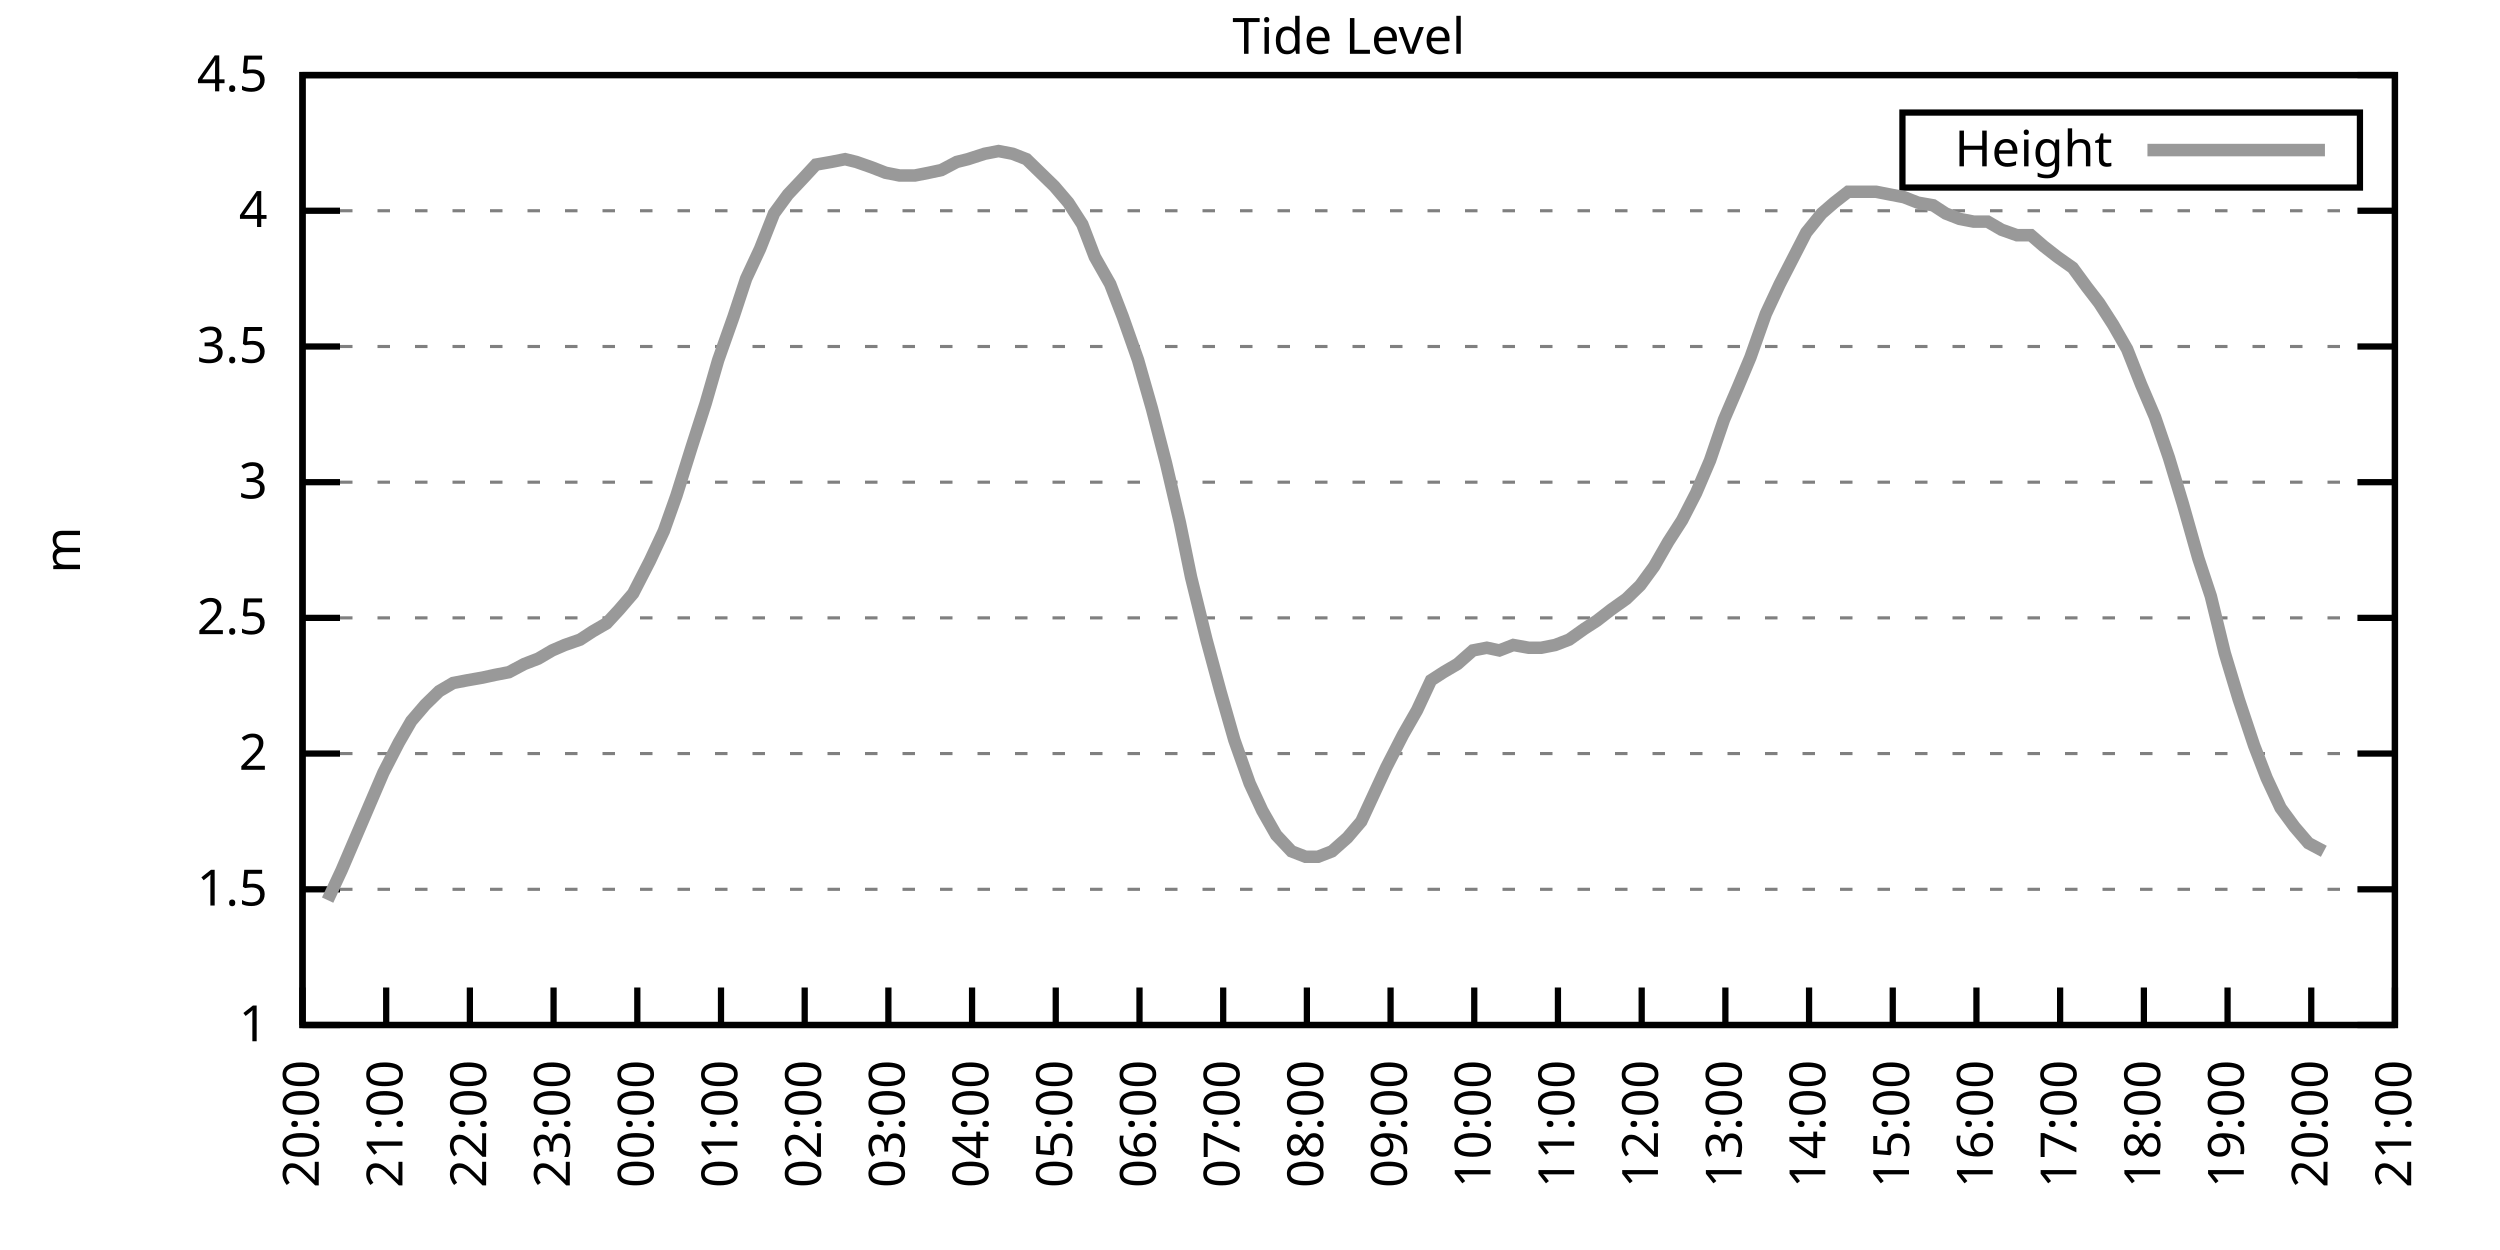
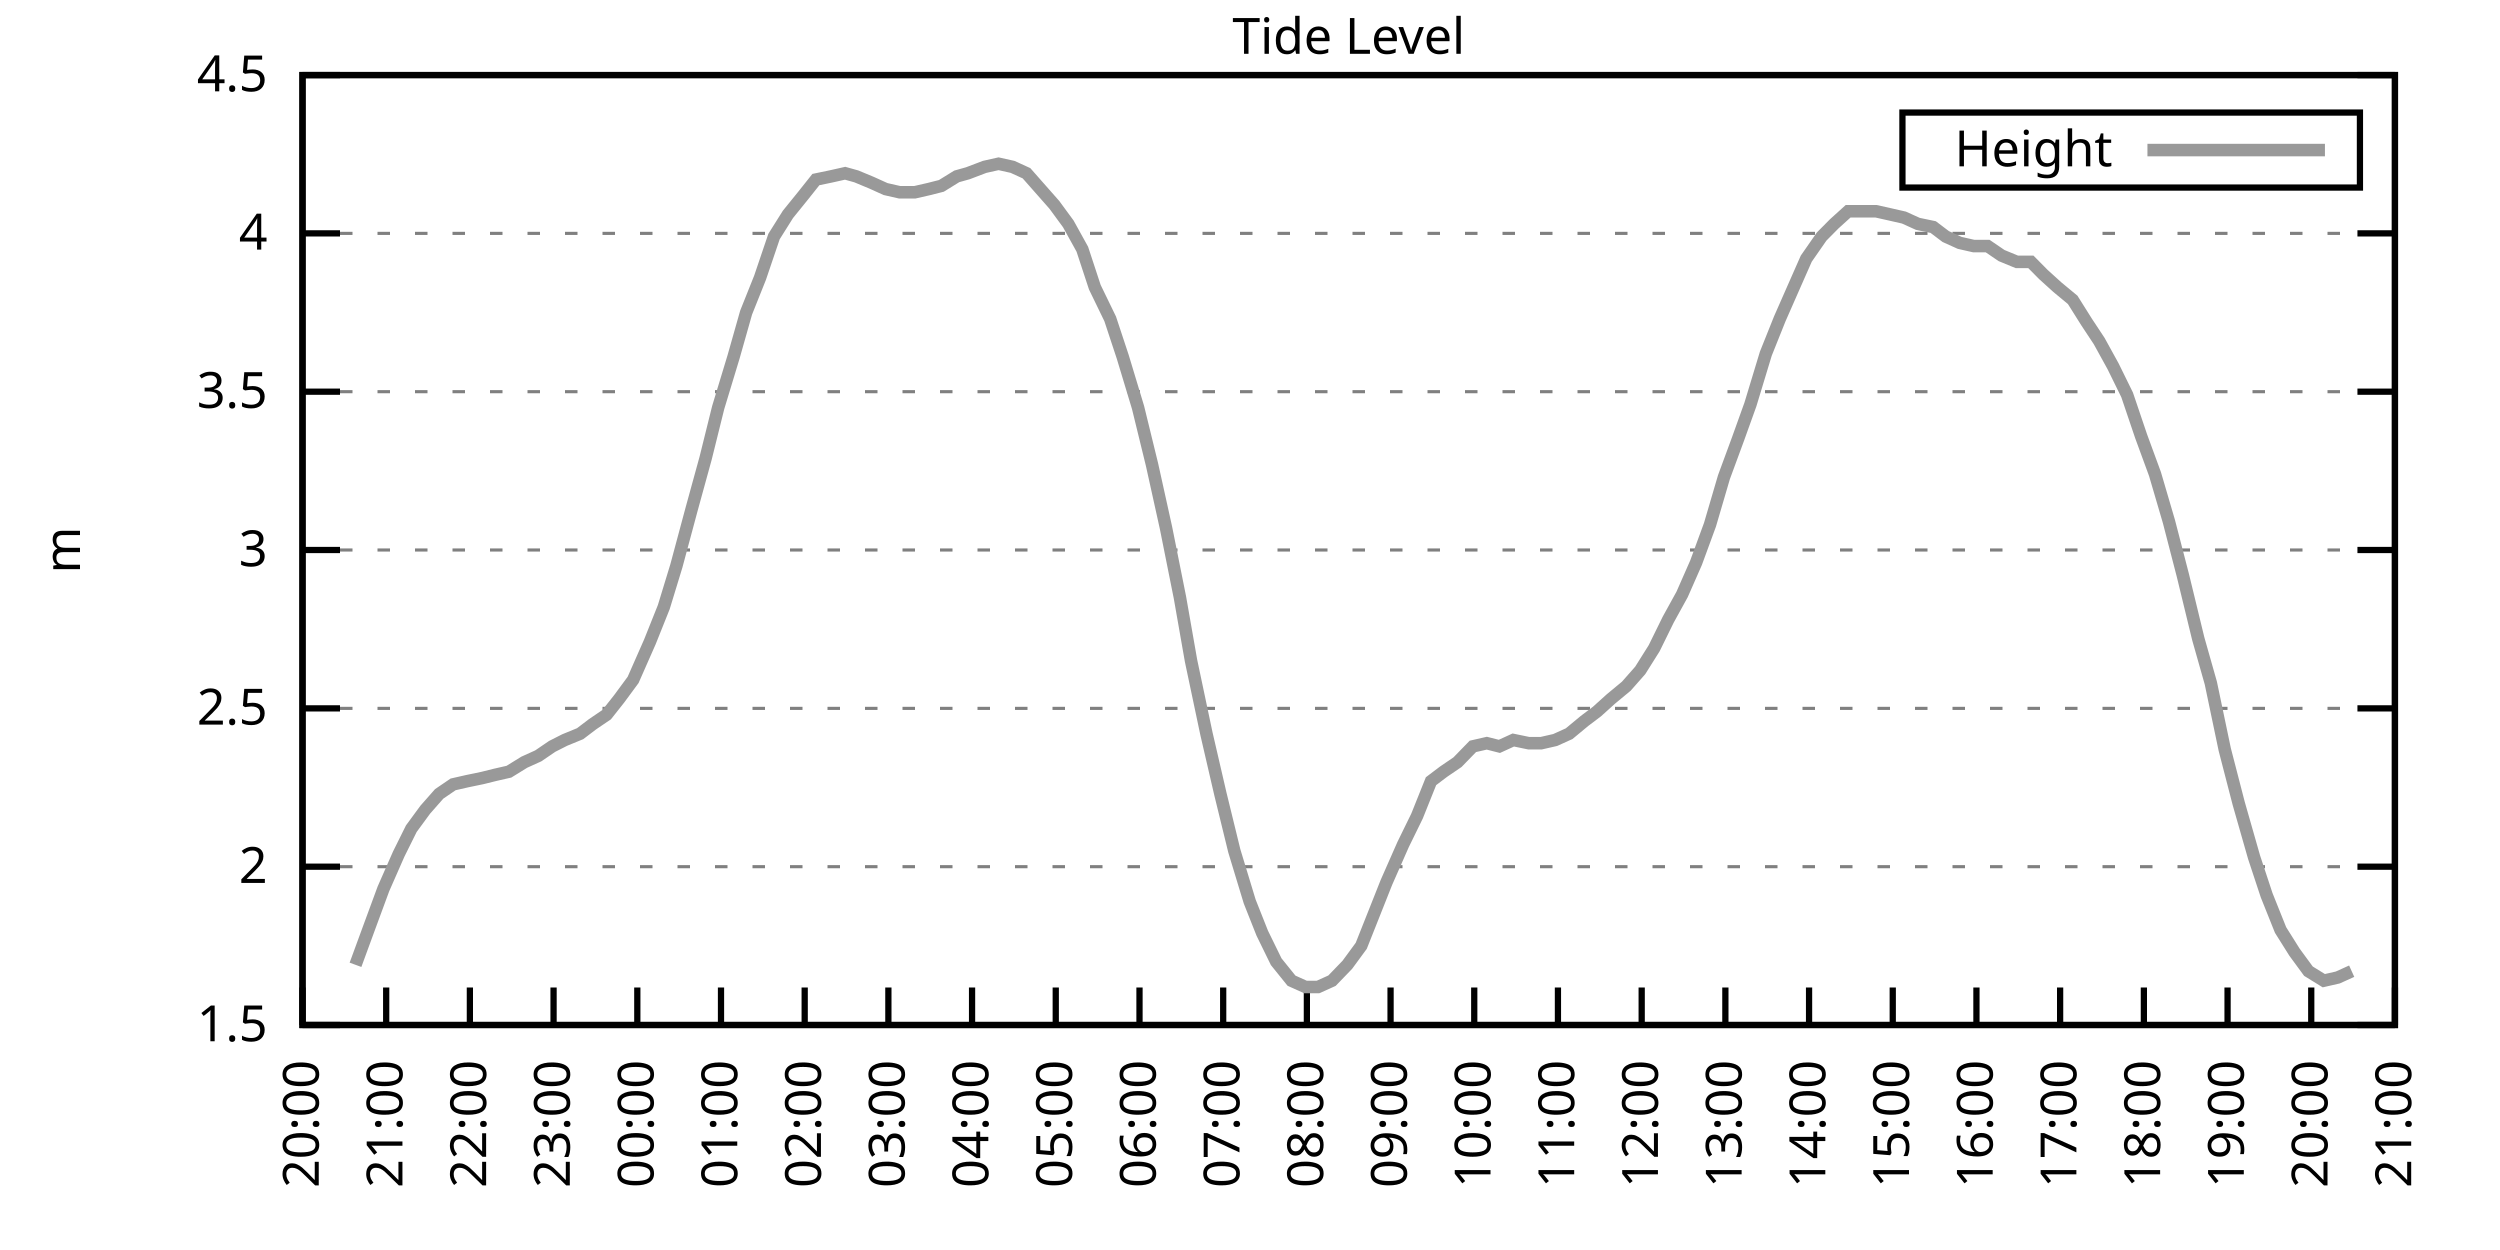
<svg xmlns="http://www.w3.org/2000/svg" xmlns:xlink="http://www.w3.org/1999/xlink" width="400" height="200" viewBox="0 0 400 200">
  <g id="gnuplot_canvas">
    <rect x="0" y="0" width="400" height="200" fill="none" />
    <defs>
      <circle id="gpDot" r="0.5" stroke-width="0.5" stroke="currentColor" />
      <path id="gpPt0" stroke-width="0.333" stroke="currentColor" d="M-1,0 h2 M0,-1 v2" />
      <path id="gpPt1" stroke-width="0.333" stroke="currentColor" d="M-1,-1 L1,1 M1,-1 L-1,1" />
      <path id="gpPt2" stroke-width="0.333" stroke="currentColor" d="M-1,0 L1,0 M0,-1 L0,1 M-1,-1 L1,1 M-1,1 L1,-1" />
      <rect id="gpPt3" stroke-width="0.333" stroke="currentColor" x="-1" y="-1" width="2" height="2" />
      <rect id="gpPt4" stroke-width="0.333" stroke="currentColor" fill="currentColor" x="-1" y="-1" width="2" height="2" />
      <circle id="gpPt5" stroke-width="0.333" stroke="currentColor" cx="0" cy="0" r="1" />
      <use xlink:href="#gpPt5" id="gpPt6" fill="currentColor" stroke="none" />
      <path id="gpPt7" stroke-width="0.333" stroke="currentColor" d="M0,-1.33 L-1.33,0.67 L1.33,0.67 z" />
      <use xlink:href="#gpPt7" id="gpPt8" fill="currentColor" stroke="none" />
      <use xlink:href="#gpPt7" id="gpPt9" stroke="currentColor" transform="rotate(180)" />
      <use xlink:href="#gpPt9" id="gpPt10" fill="currentColor" stroke="none" />
      <use xlink:href="#gpPt3" id="gpPt11" stroke="currentColor" transform="rotate(45)" />
      <use xlink:href="#gpPt11" id="gpPt12" fill="currentColor" stroke="none" />
      <path id="gpPt13" stroke-width="0.333" stroke="currentColor" d="M0,1.330 L1.265,0.411 L0.782,-1.067 L-0.782,-1.076 L-1.265,0.411 z" />
      <use xlink:href="#gpPt13" id="gpPt14" fill="currentColor" stroke="none" />
      <filter id="textbox" filterUnits="objectBoundingBox" x="0" y="0" height="1" width="1">
        <feFlood flood-color="white" flood-opacity="1" result="bgnd" />
        <feComposite in="SourceGraphic" in2="bgnd" operator="atop" />
      </filter>
      <filter id="greybox" filterUnits="objectBoundingBox" x="0" y="0" height="1" width="1">
        <feFlood flood-color="lightgrey" flood-opacity="1" result="grey" />
        <feComposite in="SourceGraphic" in2="grey" operator="atop" />
      </filter>
    </defs>
    <g fill="none" color="white" stroke="currentColor" stroke-width="1.00" stroke-linecap="butt" stroke-linejoin="miter">
</g>
    <g fill="none" color="black" stroke="currentColor" stroke-width="1.00" stroke-linecap="butt" stroke-linejoin="miter">
      <g stroke="none" shape-rendering="crispEdges">
        <polygon fill="rgb(255, 255, 255)" points="48.40,164.00 383.18,164.00 383.18,12.02 48.40,12.02 " />
      </g>
    </g>
    <g fill="none" color="black" stroke="currentColor" stroke-width="1.00" stroke-linecap="butt" stroke-linejoin="miter">
</g>
    <g fill="none" color="black" stroke="black" stroke-width="0.50" stroke-linecap="butt" stroke-linejoin="miter">
</g>
    <g fill="none" color="gray" stroke="currentColor" stroke-width="0.50" stroke-linecap="butt" stroke-linejoin="miter">
      <path stroke="gray" stroke-dasharray="2,4" class="gridline" d="M48.40,164.00 L383.19,164.00  " />
    </g>
    <g fill="none" color="gray" stroke="gray" stroke-width="1.00" stroke-linecap="butt" stroke-linejoin="miter">
</g>
    <g fill="none" color="black" stroke="currentColor" stroke-width="1.00" stroke-linecap="butt" stroke-linejoin="miter">
      <path stroke="black" d="M48.40,164.00 L54.40,164.00 M383.19,164.00 L377.19,164.00  " />
      <g transform="translate(42.80,166.60)" stroke="none" fill="black" font-family="Sans" font-size="8.00" text-anchor="end">
        <text>
-           <tspan font-family="Sans"> 1</tspan>
-         </text>
-       </g>
-     </g>
-     <g fill="none" color="black" stroke="currentColor" stroke-width="1.00" stroke-linecap="butt" stroke-linejoin="miter">
- </g>
-     <g fill="none" color="black" stroke="black" stroke-width="0.50" stroke-linecap="butt" stroke-linejoin="miter">
- </g>
-     <g fill="none" color="gray" stroke="currentColor" stroke-width="0.50" stroke-linecap="butt" stroke-linejoin="miter">
-       <path stroke="gray" stroke-dasharray="2,4" class="gridline" d="M48.40,142.29 L383.19,142.29  " />
-     </g>
-     <g fill="none" color="gray" stroke="gray" stroke-width="1.00" stroke-linecap="butt" stroke-linejoin="miter">
- </g>
-     <g fill="none" color="black" stroke="currentColor" stroke-width="1.00" stroke-linecap="butt" stroke-linejoin="miter">
-       <path stroke="black" d="M48.40,142.29 L54.40,142.29 M383.19,142.29 L377.19,142.29  " />
-       <g transform="translate(42.80,144.89)" stroke="none" fill="black" font-family="Sans" font-size="8.00" text-anchor="end">
-         <text>
          <tspan font-family="Sans"> 1.5</tspan>
        </text>
      </g>
    </g>
    <g fill="none" color="black" stroke="currentColor" stroke-width="1.00" stroke-linecap="butt" stroke-linejoin="miter">
</g>
    <g fill="none" color="black" stroke="black" stroke-width="0.50" stroke-linecap="butt" stroke-linejoin="miter">
</g>
    <g fill="none" color="gray" stroke="currentColor" stroke-width="0.50" stroke-linecap="butt" stroke-linejoin="miter">
-       <path stroke="gray" stroke-dasharray="2,4" class="gridline" d="M48.40,120.57 L383.19,120.57  " />
-     </g>
-     <g fill="none" color="gray" stroke="gray" stroke-width="1.00" stroke-linecap="butt" stroke-linejoin="miter">
- </g>
-     <g fill="none" color="black" stroke="currentColor" stroke-width="1.00" stroke-linecap="butt" stroke-linejoin="miter">
-       <path stroke="black" d="M48.40,120.57 L54.40,120.57 M383.19,120.57 L377.19,120.57  " />
-       <g transform="translate(42.80,123.17)" stroke="none" fill="black" font-family="Sans" font-size="8.00" text-anchor="end">
+       <path stroke="gray" stroke-dasharray="2,4" class="gridline" d="M48.40,138.67 L383.19,138.67  " />
+     </g>
+     <g fill="none" color="gray" stroke="gray" stroke-width="1.00" stroke-linecap="butt" stroke-linejoin="miter">
+ </g>
+     <g fill="none" color="black" stroke="currentColor" stroke-width="1.00" stroke-linecap="butt" stroke-linejoin="miter">
+       <path stroke="black" d="M48.40,138.67 L54.40,138.67 M383.19,138.67 L377.19,138.67  " />
+       <g transform="translate(42.80,141.27)" stroke="none" fill="black" font-family="Sans" font-size="8.00" text-anchor="end">
        <text>
          <tspan font-family="Sans"> 2</tspan>
        </text>
      </g>
    </g>
    <g fill="none" color="black" stroke="currentColor" stroke-width="1.00" stroke-linecap="butt" stroke-linejoin="miter">
</g>
    <g fill="none" color="black" stroke="black" stroke-width="0.50" stroke-linecap="butt" stroke-linejoin="miter">
</g>
    <g fill="none" color="gray" stroke="currentColor" stroke-width="0.50" stroke-linecap="butt" stroke-linejoin="miter">
-       <path stroke="gray" stroke-dasharray="2,4" class="gridline" d="M48.40,98.86 L383.19,98.86  " />
-     </g>
-     <g fill="none" color="gray" stroke="gray" stroke-width="1.00" stroke-linecap="butt" stroke-linejoin="miter">
- </g>
-     <g fill="none" color="black" stroke="currentColor" stroke-width="1.00" stroke-linecap="butt" stroke-linejoin="miter">
-       <path stroke="black" d="M48.40,98.86 L54.40,98.86 M383.19,98.86 L377.19,98.86  " />
-       <g transform="translate(42.80,101.46)" stroke="none" fill="black" font-family="Sans" font-size="8.00" text-anchor="end">
+       <path stroke="gray" stroke-dasharray="2,4" class="gridline" d="M48.40,113.34 L383.19,113.34  " />
+     </g>
+     <g fill="none" color="gray" stroke="gray" stroke-width="1.00" stroke-linecap="butt" stroke-linejoin="miter">
+ </g>
+     <g fill="none" color="black" stroke="currentColor" stroke-width="1.00" stroke-linecap="butt" stroke-linejoin="miter">
+       <path stroke="black" d="M48.40,113.34 L54.40,113.34 M383.19,113.34 L377.19,113.34  " />
+       <g transform="translate(42.80,115.94)" stroke="none" fill="black" font-family="Sans" font-size="8.00" text-anchor="end">
        <text>
          <tspan font-family="Sans"> 2.5</tspan>
        </text>
      </g>
    </g>
    <g fill="none" color="black" stroke="currentColor" stroke-width="1.00" stroke-linecap="butt" stroke-linejoin="miter">
</g>
    <g fill="none" color="black" stroke="black" stroke-width="0.50" stroke-linecap="butt" stroke-linejoin="miter">
</g>
    <g fill="none" color="gray" stroke="currentColor" stroke-width="0.50" stroke-linecap="butt" stroke-linejoin="miter">
-       <path stroke="gray" stroke-dasharray="2,4" class="gridline" d="M48.40,77.15 L383.19,77.15  " />
-     </g>
-     <g fill="none" color="gray" stroke="gray" stroke-width="1.00" stroke-linecap="butt" stroke-linejoin="miter">
- </g>
-     <g fill="none" color="black" stroke="currentColor" stroke-width="1.00" stroke-linecap="butt" stroke-linejoin="miter">
-       <path stroke="black" d="M48.40,77.15 L54.40,77.15 M383.19,77.15 L377.19,77.15  " />
-       <g transform="translate(42.80,79.75)" stroke="none" fill="black" font-family="Sans" font-size="8.00" text-anchor="end">
+       <path stroke="gray" stroke-dasharray="2,4" class="gridline" d="M48.40,88.00 L383.19,88.00  " />
+     </g>
+     <g fill="none" color="gray" stroke="gray" stroke-width="1.00" stroke-linecap="butt" stroke-linejoin="miter">
+ </g>
+     <g fill="none" color="black" stroke="currentColor" stroke-width="1.00" stroke-linecap="butt" stroke-linejoin="miter">
+       <path stroke="black" d="M48.40,88.00 L54.40,88.00 M383.19,88.00 L377.19,88.00  " />
+       <g transform="translate(42.80,90.60)" stroke="none" fill="black" font-family="Sans" font-size="8.00" text-anchor="end">
        <text>
          <tspan font-family="Sans"> 3</tspan>
        </text>
      </g>
    </g>
    <g fill="none" color="black" stroke="currentColor" stroke-width="1.00" stroke-linecap="butt" stroke-linejoin="miter">
</g>
    <g fill="none" color="black" stroke="black" stroke-width="0.50" stroke-linecap="butt" stroke-linejoin="miter">
</g>
    <g fill="none" color="gray" stroke="currentColor" stroke-width="0.50" stroke-linecap="butt" stroke-linejoin="miter">
-       <path stroke="gray" stroke-dasharray="2,4" class="gridline" d="M48.40,55.44 L383.19,55.44  " />
-     </g>
-     <g fill="none" color="gray" stroke="gray" stroke-width="1.00" stroke-linecap="butt" stroke-linejoin="miter">
- </g>
-     <g fill="none" color="black" stroke="currentColor" stroke-width="1.00" stroke-linecap="butt" stroke-linejoin="miter">
-       <path stroke="black" d="M48.40,55.44 L54.40,55.44 M383.19,55.44 L377.19,55.44  " />
-       <g transform="translate(42.80,58.04)" stroke="none" fill="black" font-family="Sans" font-size="8.00" text-anchor="end">
+       <path stroke="gray" stroke-dasharray="2,4" class="gridline" d="M48.40,62.67 L383.19,62.67  " />
+     </g>
+     <g fill="none" color="gray" stroke="gray" stroke-width="1.00" stroke-linecap="butt" stroke-linejoin="miter">
+ </g>
+     <g fill="none" color="black" stroke="currentColor" stroke-width="1.00" stroke-linecap="butt" stroke-linejoin="miter">
+       <path stroke="black" d="M48.40,62.67 L54.40,62.67 M383.19,62.67 L377.19,62.67  " />
+       <g transform="translate(42.80,65.27)" stroke="none" fill="black" font-family="Sans" font-size="8.00" text-anchor="end">
        <text>
          <tspan font-family="Sans"> 3.5</tspan>
        </text>
      </g>
    </g>
    <g fill="none" color="black" stroke="currentColor" stroke-width="1.00" stroke-linecap="butt" stroke-linejoin="miter">
</g>
    <g fill="none" color="black" stroke="black" stroke-width="0.50" stroke-linecap="butt" stroke-linejoin="miter">
</g>
    <g fill="none" color="gray" stroke="currentColor" stroke-width="0.50" stroke-linecap="butt" stroke-linejoin="miter">
-       <path stroke="gray" stroke-dasharray="2,4" class="gridline" d="M48.40,33.72 L383.19,33.72  " />
-     </g>
-     <g fill="none" color="gray" stroke="gray" stroke-width="1.00" stroke-linecap="butt" stroke-linejoin="miter">
- </g>
-     <g fill="none" color="black" stroke="currentColor" stroke-width="1.00" stroke-linecap="butt" stroke-linejoin="miter">
-       <path stroke="black" d="M48.40,33.72 L54.40,33.72 M383.19,33.72 L377.19,33.72  " />
-       <g transform="translate(42.80,36.32)" stroke="none" fill="black" font-family="Sans" font-size="8.00" text-anchor="end">
+       <path stroke="gray" stroke-dasharray="2,4" class="gridline" d="M48.40,37.34 L383.19,37.34  " />
+     </g>
+     <g fill="none" color="gray" stroke="gray" stroke-width="1.00" stroke-linecap="butt" stroke-linejoin="miter">
+ </g>
+     <g fill="none" color="black" stroke="currentColor" stroke-width="1.00" stroke-linecap="butt" stroke-linejoin="miter">
+       <path stroke="black" d="M48.40,37.34 L54.40,37.34 M383.19,37.34 L377.19,37.34  " />
+       <g transform="translate(42.80,39.94)" stroke="none" fill="black" font-family="Sans" font-size="8.00" text-anchor="end">
        <text>
          <tspan font-family="Sans"> 4</tspan>
        </text>
      </g>
    </g>
    <g fill="none" color="black" stroke="currentColor" stroke-width="1.00" stroke-linecap="butt" stroke-linejoin="miter">
</g>
    <g fill="none" color="black" stroke="black" stroke-width="0.50" stroke-linecap="butt" stroke-linejoin="miter">
</g>
    <g fill="none" color="gray" stroke="currentColor" stroke-width="0.50" stroke-linecap="butt" stroke-linejoin="miter">
      <path stroke="gray" stroke-dasharray="2,4" class="gridline" d="M48.40,12.01 L383.19,12.01  " />
    </g>
    <g fill="none" color="gray" stroke="gray" stroke-width="1.00" stroke-linecap="butt" stroke-linejoin="miter">
</g>
    <g fill="none" color="black" stroke="currentColor" stroke-width="1.00" stroke-linecap="butt" stroke-linejoin="miter">
      <path stroke="black" d="M48.40,12.01 L54.40,12.01 M383.19,12.01 L377.19,12.01  " />
      <g transform="translate(42.80,14.61)" stroke="none" fill="black" font-family="Sans" font-size="8.00" text-anchor="end">
        <text>
          <tspan font-family="Sans"> 4.5</tspan>
        </text>
      </g>
    </g>
    <g fill="none" color="black" stroke="currentColor" stroke-width="1.00" stroke-linecap="butt" stroke-linejoin="miter">
      <path stroke="black" d="M48.40,164.00 L48.40,158.00  " />
      <g transform="translate(51.00,169.60) rotate(270.00)" stroke="none" fill="black" font-family="Sans" font-size="8.00" text-anchor="end">
        <text>
          <tspan font-family="Sans">20:00</tspan>
        </text>
      </g>
    </g>
    <g fill="none" color="black" stroke="currentColor" stroke-width="1.00" stroke-linecap="butt" stroke-linejoin="miter">
      <path stroke="black" d="M61.79,164.00 L61.79,158.00  " />
      <g transform="translate(64.39,169.60) rotate(270.00)" stroke="none" fill="black" font-family="Sans" font-size="8.00" text-anchor="end">
        <text>
          <tspan font-family="Sans">21:00</tspan>
        </text>
      </g>
    </g>
    <g fill="none" color="black" stroke="currentColor" stroke-width="1.00" stroke-linecap="butt" stroke-linejoin="miter">
      <path stroke="black" d="M75.18,164.00 L75.18,158.00  " />
      <g transform="translate(77.78,169.60) rotate(270.00)" stroke="none" fill="black" font-family="Sans" font-size="8.00" text-anchor="end">
        <text>
          <tspan font-family="Sans">22:00</tspan>
        </text>
      </g>
    </g>
    <g fill="none" color="black" stroke="currentColor" stroke-width="1.00" stroke-linecap="butt" stroke-linejoin="miter">
      <path stroke="black" d="M88.57,164.00 L88.57,158.00  " />
      <g transform="translate(91.17,169.60) rotate(270.00)" stroke="none" fill="black" font-family="Sans" font-size="8.00" text-anchor="end">
        <text>
          <tspan font-family="Sans">23:00</tspan>
        </text>
      </g>
    </g>
    <g fill="none" color="black" stroke="currentColor" stroke-width="1.00" stroke-linecap="butt" stroke-linejoin="miter">
      <path stroke="black" d="M101.97,164.00 L101.97,158.00  " />
      <g transform="translate(104.57,169.60) rotate(270.00)" stroke="none" fill="black" font-family="Sans" font-size="8.00" text-anchor="end">
        <text>
          <tspan font-family="Sans">00:00</tspan>
        </text>
      </g>
    </g>
    <g fill="none" color="black" stroke="currentColor" stroke-width="1.00" stroke-linecap="butt" stroke-linejoin="miter">
      <path stroke="black" d="M115.36,164.00 L115.36,158.00  " />
      <g transform="translate(117.96,169.60) rotate(270.00)" stroke="none" fill="black" font-family="Sans" font-size="8.00" text-anchor="end">
        <text>
          <tspan font-family="Sans">01:00</tspan>
        </text>
      </g>
    </g>
    <g fill="none" color="black" stroke="currentColor" stroke-width="1.00" stroke-linecap="butt" stroke-linejoin="miter">
      <path stroke="black" d="M128.75,164.00 L128.75,158.00  " />
      <g transform="translate(131.35,169.60) rotate(270.00)" stroke="none" fill="black" font-family="Sans" font-size="8.00" text-anchor="end">
        <text>
          <tspan font-family="Sans">02:00</tspan>
        </text>
      </g>
    </g>
    <g fill="none" color="black" stroke="currentColor" stroke-width="1.00" stroke-linecap="butt" stroke-linejoin="miter">
      <path stroke="black" d="M142.14,164.00 L142.14,158.00  " />
      <g transform="translate(144.74,169.60) rotate(270.00)" stroke="none" fill="black" font-family="Sans" font-size="8.00" text-anchor="end">
        <text>
          <tspan font-family="Sans">03:00</tspan>
        </text>
      </g>
    </g>
    <g fill="none" color="black" stroke="currentColor" stroke-width="1.00" stroke-linecap="butt" stroke-linejoin="miter">
      <path stroke="black" d="M155.53,164.00 L155.53,158.00  " />
      <g transform="translate(158.13,169.60) rotate(270.00)" stroke="none" fill="black" font-family="Sans" font-size="8.00" text-anchor="end">
        <text>
          <tspan font-family="Sans">04:00</tspan>
        </text>
      </g>
    </g>
    <g fill="none" color="black" stroke="currentColor" stroke-width="1.00" stroke-linecap="butt" stroke-linejoin="miter">
      <path stroke="black" d="M168.92,164.00 L168.92,158.00  " />
      <g transform="translate(171.52,169.60) rotate(270.00)" stroke="none" fill="black" font-family="Sans" font-size="8.00" text-anchor="end">
        <text>
          <tspan font-family="Sans">05:00</tspan>
        </text>
      </g>
    </g>
    <g fill="none" color="black" stroke="currentColor" stroke-width="1.00" stroke-linecap="butt" stroke-linejoin="miter">
      <path stroke="black" d="M182.32,164.00 L182.32,158.00  " />
      <g transform="translate(184.92,169.60) rotate(270.00)" stroke="none" fill="black" font-family="Sans" font-size="8.00" text-anchor="end">
        <text>
          <tspan font-family="Sans">06:00</tspan>
        </text>
      </g>
    </g>
    <g fill="none" color="black" stroke="currentColor" stroke-width="1.00" stroke-linecap="butt" stroke-linejoin="miter">
      <path stroke="black" d="M195.71,164.00 L195.71,158.00  " />
      <g transform="translate(198.31,169.60) rotate(270.00)" stroke="none" fill="black" font-family="Sans" font-size="8.00" text-anchor="end">
        <text>
          <tspan font-family="Sans">07:00</tspan>
        </text>
      </g>
    </g>
    <g fill="none" color="black" stroke="currentColor" stroke-width="1.00" stroke-linecap="butt" stroke-linejoin="miter">
      <path stroke="black" d="M209.10,164.00 L209.10,158.00  " />
      <g transform="translate(211.70,169.60) rotate(270.00)" stroke="none" fill="black" font-family="Sans" font-size="8.00" text-anchor="end">
        <text>
          <tspan font-family="Sans">08:00</tspan>
        </text>
      </g>
    </g>
    <g fill="none" color="black" stroke="currentColor" stroke-width="1.00" stroke-linecap="butt" stroke-linejoin="miter">
      <path stroke="black" d="M222.49,164.00 L222.49,158.00  " />
      <g transform="translate(225.09,169.60) rotate(270.00)" stroke="none" fill="black" font-family="Sans" font-size="8.00" text-anchor="end">
        <text>
          <tspan font-family="Sans">09:00</tspan>
        </text>
      </g>
    </g>
    <g fill="none" color="black" stroke="currentColor" stroke-width="1.00" stroke-linecap="butt" stroke-linejoin="miter">
      <path stroke="black" d="M235.88,164.00 L235.88,158.00  " />
      <g transform="translate(238.48,169.60) rotate(270.00)" stroke="none" fill="black" font-family="Sans" font-size="8.00" text-anchor="end">
        <text>
          <tspan font-family="Sans">10:00</tspan>
        </text>
      </g>
    </g>
    <g fill="none" color="black" stroke="currentColor" stroke-width="1.00" stroke-linecap="butt" stroke-linejoin="miter">
      <path stroke="black" d="M249.27,164.00 L249.27,158.00  " />
      <g transform="translate(251.87,169.60) rotate(270.00)" stroke="none" fill="black" font-family="Sans" font-size="8.00" text-anchor="end">
        <text>
          <tspan font-family="Sans">11:00</tspan>
        </text>
      </g>
    </g>
    <g fill="none" color="black" stroke="currentColor" stroke-width="1.00" stroke-linecap="butt" stroke-linejoin="miter">
      <path stroke="black" d="M262.67,164.00 L262.67,158.00  " />
      <g transform="translate(265.27,169.60) rotate(270.00)" stroke="none" fill="black" font-family="Sans" font-size="8.00" text-anchor="end">
        <text>
          <tspan font-family="Sans">12:00</tspan>
        </text>
      </g>
    </g>
    <g fill="none" color="black" stroke="currentColor" stroke-width="1.00" stroke-linecap="butt" stroke-linejoin="miter">
      <path stroke="black" d="M276.06,164.00 L276.06,158.00  " />
      <g transform="translate(278.66,169.60) rotate(270.00)" stroke="none" fill="black" font-family="Sans" font-size="8.00" text-anchor="end">
        <text>
          <tspan font-family="Sans">13:00</tspan>
        </text>
      </g>
    </g>
    <g fill="none" color="black" stroke="currentColor" stroke-width="1.00" stroke-linecap="butt" stroke-linejoin="miter">
      <path stroke="black" d="M289.45,164.00 L289.45,158.00  " />
      <g transform="translate(292.05,169.60) rotate(270.00)" stroke="none" fill="black" font-family="Sans" font-size="8.00" text-anchor="end">
        <text>
          <tspan font-family="Sans">14:00</tspan>
        </text>
      </g>
    </g>
    <g fill="none" color="black" stroke="currentColor" stroke-width="1.00" stroke-linecap="butt" stroke-linejoin="miter">
      <path stroke="black" d="M302.84,164.00 L302.84,158.00  " />
      <g transform="translate(305.44,169.60) rotate(270.00)" stroke="none" fill="black" font-family="Sans" font-size="8.00" text-anchor="end">
        <text>
          <tspan font-family="Sans">15:00</tspan>
        </text>
      </g>
    </g>
    <g fill="none" color="black" stroke="currentColor" stroke-width="1.00" stroke-linecap="butt" stroke-linejoin="miter">
      <path stroke="black" d="M316.23,164.00 L316.23,158.00  " />
      <g transform="translate(318.83,169.60) rotate(270.00)" stroke="none" fill="black" font-family="Sans" font-size="8.00" text-anchor="end">
        <text>
          <tspan font-family="Sans">16:00</tspan>
        </text>
      </g>
    </g>
    <g fill="none" color="black" stroke="currentColor" stroke-width="1.00" stroke-linecap="butt" stroke-linejoin="miter">
      <path stroke="black" d="M329.62,164.00 L329.62,158.00  " />
      <g transform="translate(332.22,169.60) rotate(270.00)" stroke="none" fill="black" font-family="Sans" font-size="8.00" text-anchor="end">
        <text>
          <tspan font-family="Sans">17:00</tspan>
        </text>
      </g>
    </g>
    <g fill="none" color="black" stroke="currentColor" stroke-width="1.00" stroke-linecap="butt" stroke-linejoin="miter">
      <path stroke="black" d="M343.02,164.00 L343.02,158.00  " />
      <g transform="translate(345.62,169.60) rotate(270.00)" stroke="none" fill="black" font-family="Sans" font-size="8.00" text-anchor="end">
        <text>
          <tspan font-family="Sans">18:00</tspan>
        </text>
      </g>
    </g>
    <g fill="none" color="black" stroke="currentColor" stroke-width="1.00" stroke-linecap="butt" stroke-linejoin="miter">
      <path stroke="black" d="M356.41,164.00 L356.41,158.00  " />
      <g transform="translate(359.01,169.60) rotate(270.00)" stroke="none" fill="black" font-family="Sans" font-size="8.00" text-anchor="end">
        <text>
          <tspan font-family="Sans">19:00</tspan>
        </text>
      </g>
    </g>
    <g fill="none" color="black" stroke="currentColor" stroke-width="1.00" stroke-linecap="butt" stroke-linejoin="miter">
      <path stroke="black" d="M369.80,164.00 L369.80,158.00  " />
      <g transform="translate(372.40,169.60) rotate(270.00)" stroke="none" fill="black" font-family="Sans" font-size="8.00" text-anchor="end">
        <text>
          <tspan font-family="Sans">20:00</tspan>
        </text>
      </g>
    </g>
    <g fill="none" color="black" stroke="currentColor" stroke-width="1.00" stroke-linecap="butt" stroke-linejoin="miter">
      <path stroke="black" d="M383.19,164.00 L383.19,158.00  " />
      <g transform="translate(385.79,169.60) rotate(270.00)" stroke="none" fill="black" font-family="Sans" font-size="8.00" text-anchor="end">
        <text>
          <tspan font-family="Sans">21:00</tspan>
        </text>
      </g>
    </g>
    <g fill="none" color="black" stroke="currentColor" stroke-width="1.00" stroke-linecap="butt" stroke-linejoin="miter">
</g>
    <g fill="none" color="black" stroke="currentColor" stroke-width="1.00" stroke-linecap="butt" stroke-linejoin="miter">
      <path stroke="black" d="M48.40,12.01 L48.40,164.00 L383.19,164.00 L383.19,12.01 L48.40,12.01 Z  " />
    </g>
    <g fill="none" color="black" stroke="currentColor" stroke-width="1.00" stroke-linecap="butt" stroke-linejoin="miter">
</g>
    <g fill="none" color="black" stroke="currentColor" stroke-width="1.00" stroke-linecap="butt" stroke-linejoin="miter">
      <path stroke="black" d="M304.39,30.01 L304.39,18.01 L377.59,18.01 L377.59,30.01 L304.39,30.01 Z  " />
    </g>
    <g id="Tide_level_plot_1">
      <g fill="none" color="white" stroke="black" stroke-width="2.00" stroke-linecap="butt" stroke-linejoin="miter">
</g>
      <g fill="none" color="black" stroke="currentColor" stroke-width="2.00" stroke-linecap="butt" stroke-linejoin="miter">
        <g transform="translate(337.99,26.61)" stroke="none" fill="black" font-family="Sans" font-size="8.00" text-anchor="end">
          <text>
            <tspan font-family="Sans">Height</tspan>
          </text>
        </g>
      </g>
      <g fill="none" color="black" stroke="currentColor" stroke-width="2.00" stroke-linecap="butt" stroke-linejoin="miter">
-         <path stroke="rgb(153, 153, 153)" d="M343.59,24.01 L371.99,24.01 M52.42,144.02 L54.65,139.25 L56.88,134.04 L59.11,128.83 L61.35,123.61 L63.80,118.84   L65.81,115.36 L68.04,112.76 L70.27,110.59 L72.50,109.28 L74.74,108.85 L77.19,108.42 L79.20,107.98 L81.43,107.55   L83.89,106.24 L86.12,105.38 L88.35,104.07 L90.36,103.20 L92.82,102.34 L94.82,101.03 L97.06,99.73 L99.06,97.56   L101.30,94.95 L103.98,89.74 L106.21,84.97 L108.22,79.32 L110.67,71.50 L112.90,64.56 L114.91,57.61 L117.37,50.66   L119.38,44.58 L121.61,39.80 L123.84,34.16 L126.07,31.12 L128.53,28.51 L130.54,26.34 L132.99,25.91 L135.22,25.47   L137.01,25.91 L139.46,26.77 L141.69,27.64 L143.93,28.08 L146.38,28.08 L148.61,27.64 L150.62,27.21 L153.08,25.91   L154.86,25.47 L157.54,24.60 L159.77,24.17 L162.01,24.60 L164.24,25.47 L166.47,27.64 L168.70,29.81 L170.93,32.42   L173.17,35.89 L175.17,41.11 L177.63,45.45 L179.64,50.66 L182.09,57.61 L184.32,65.42 L186.56,74.11 L188.79,83.66   L190.57,92.35 L193.03,102.34 L195.26,110.59 L197.49,118.40 L199.95,125.35 L201.96,129.69 L204.19,133.60 L206.64,136.21   L208.88,137.08 L210.88,137.08 L213.12,136.21 L215.57,134.04 L217.80,131.43 L219.81,127.09 L221.82,122.75 L224.50,117.53   L226.73,113.63 L228.96,108.85 L230.97,107.55 L233.20,106.24 L235.66,104.07 L237.89,103.64 L239.90,104.07 L242.13,103.20   L244.59,103.64 L246.60,103.64 L248.83,103.20 L251.06,102.34 L253.51,100.60 L255.52,99.30 L257.76,97.56 L260.21,95.82   L262.44,93.65 L264.67,90.61 L266.91,86.70 L269.14,83.23 L271.37,78.89 L273.60,73.67 L275.83,67.16 L278.07,61.95   L280.07,57.17 L282.53,50.22 L284.76,45.45 L286.99,41.11 L289.00,37.20 L291.46,34.16 L293.47,32.42 L295.70,30.68   L297.93,30.68 L300.16,30.68 L302.39,31.12 L304.63,31.55 L306.86,32.42 L309.31,32.85 L311.32,34.16 L313.55,35.03   L315.79,35.46 L318.02,35.46 L320.25,36.76 L322.70,37.63 L324.94,37.63 L326.95,39.37 L329.18,41.11 L331.63,42.84   L333.86,45.88 L335.87,48.49 L338.10,51.96 L340.34,55.87 L342.57,61.52 L344.80,66.73 L347.03,73.24 L349.26,80.62   L351.72,89.31 L353.73,95.39 L355.96,104.51 L358.19,111.89 L360.65,119.27 L362.66,124.48 L364.89,129.26 L367.12,132.30   L369.35,134.90 L371.81,136.21  " />
+         <path stroke="rgb(153, 153, 153)" d="M343.59,24.01 L371.99,24.01 M56.88,154.37 L59.11,148.29 L61.35,142.21 L63.80,136.64 L65.81,132.59 L68.04,129.55   L70.27,127.02 L72.50,125.50 L74.74,124.99 L77.19,124.48 L79.20,123.98 L81.43,123.47 L83.89,121.95 L86.12,120.94   L88.35,119.42 L90.36,118.40 L92.82,117.39 L94.82,115.87 L97.06,114.35 L99.06,111.82 L101.30,108.78 L103.98,102.70   L106.21,97.12 L108.22,90.54 L110.67,81.42 L112.90,73.31 L114.91,65.21 L117.37,57.10 L119.38,50.01 L121.61,44.43   L123.84,37.85 L126.07,34.30 L128.53,31.26 L130.54,28.73 L132.99,28.22 L135.22,27.72 L137.01,28.22 L139.46,29.24   L141.69,30.25 L143.93,30.76 L146.38,30.76 L148.61,30.25 L150.62,29.74 L153.08,28.22 L154.86,27.72 L157.54,26.70   L159.77,26.20 L162.01,26.70 L164.24,27.72 L166.47,30.25 L168.70,32.78 L170.93,35.82 L173.17,39.87 L175.17,45.95   L177.63,51.02 L179.64,57.10 L182.09,65.21 L184.32,74.33 L186.56,84.46 L188.79,95.60 L190.57,105.74 L193.03,117.39   L195.26,127.02 L197.49,136.14 L199.95,144.24 L201.96,149.31 L204.19,153.87 L206.64,156.91 L208.88,157.92 L210.88,157.92   L213.12,156.91 L215.57,154.37 L217.80,151.33 L219.81,146.27 L221.82,141.20 L224.50,135.12 L226.73,130.56 L228.96,124.99   L230.97,123.47 L233.20,121.95 L235.66,119.42 L237.89,118.91 L239.90,119.42 L242.13,118.40 L244.59,118.91 L246.60,118.91   L248.83,118.40 L251.06,117.39 L253.51,115.36 L255.52,113.84 L257.76,111.82 L260.21,109.79 L262.44,107.26 L264.67,103.71   L266.91,99.15 L269.14,95.10 L271.37,90.03 L273.60,83.95 L275.83,76.35 L278.07,70.27 L280.07,64.70 L282.53,56.59   L284.76,51.02 L286.99,45.95 L289.00,41.39 L291.46,37.85 L293.47,35.82 L295.70,33.80 L297.93,33.80 L300.16,33.80   L302.39,34.30 L304.63,34.81 L306.86,35.82 L309.31,36.33 L311.32,37.85 L313.55,38.86 L315.79,39.37 L318.02,39.37   L320.25,40.89 L322.70,41.90 L324.94,41.90 L326.95,43.93 L329.18,45.95 L331.63,47.98 L333.86,51.53 L335.87,54.57   L338.10,58.62 L340.34,63.18 L342.57,69.77 L344.80,75.85 L347.03,83.45 L349.26,92.06 L351.72,102.19 L353.73,109.28   L355.96,119.92 L358.19,128.54 L360.65,137.15 L362.66,143.23 L364.89,148.80 L367.12,152.35 L369.35,155.39 L371.81,156.91   L374.04,156.40 L376.27,155.39  " />
      </g>
    </g>
    <g fill="none" color="black" stroke="currentColor" stroke-width="2.00" stroke-linecap="butt" stroke-linejoin="miter">
</g>
    <g fill="none" color="black" stroke="black" stroke-width="1.00" stroke-linecap="butt" stroke-linejoin="miter">
</g>
    <g fill="none" color="black" stroke="currentColor" stroke-width="1.00" stroke-linecap="butt" stroke-linejoin="miter">
      <path stroke="black" d="M48.40,12.01 L48.40,164.00 L383.19,164.00 L383.19,12.01 L48.40,12.01 Z  " />
      <g transform="translate(12.80,88.01) rotate(270.00)" stroke="none" fill="black" font-family="Sans" font-size="8.00" text-anchor="middle">
        <text>
          <tspan font-family="Sans">m</tspan>
        </text>
      </g>
    </g>
    <g fill="none" color="black" stroke="currentColor" stroke-width="1.00" stroke-linecap="butt" stroke-linejoin="miter">
</g>
    <g fill="none" color="black" stroke="currentColor" stroke-width="1.00" stroke-linecap="butt" stroke-linejoin="miter">
      <g transform="translate(215.79,8.61)" stroke="none" fill="black" font-family="Sans" font-size="8.00" text-anchor="middle">
        <text>
          <tspan font-family="Sans">Tide Level</tspan>
        </text>
      </g>
    </g>
    <g fill="none" color="black" stroke="currentColor" stroke-width="1.00" stroke-linecap="butt" stroke-linejoin="miter">
</g>
  </g>
</svg>
